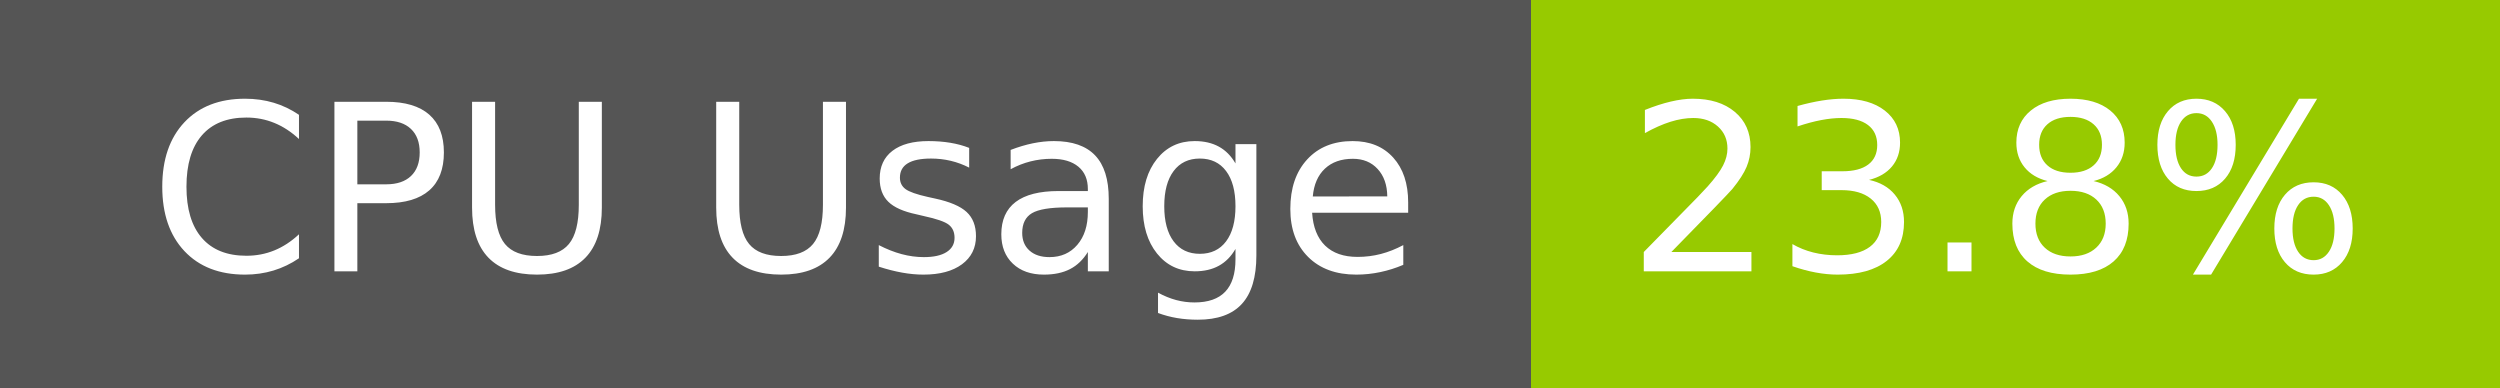
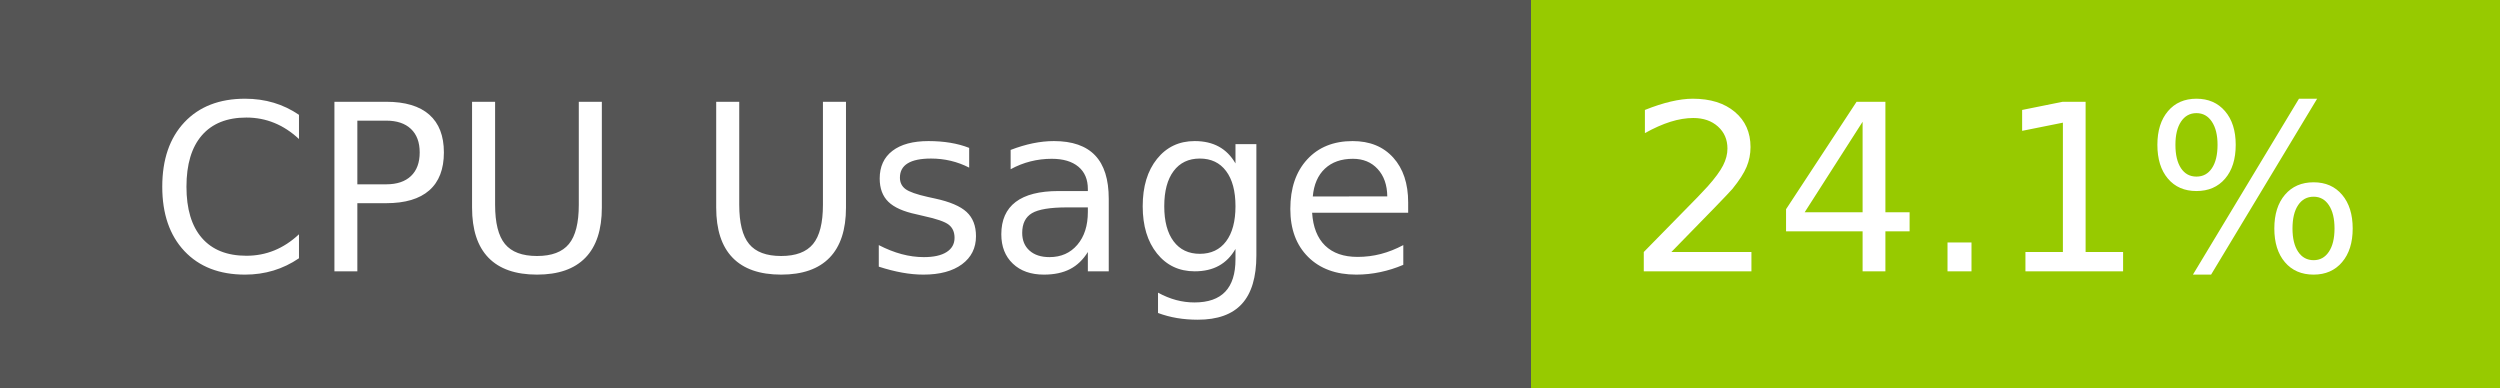
- <svg xmlns="http://www.w3.org/2000/svg" width="129" height="20" role="img" aria-label="CPU Usage: 23.8%">
+ <svg xmlns="http://www.w3.org/2000/svg" width="129" height="20" role="img" aria-label="CPU Usage: 24.1%">
  <g shape-rendering="crispEdges">
    <rect width="79" height="20" fill="#555" />
    <rect x="79" width="50" height="20" fill="#97ca00" />
  </g>
  <g fill="#fff" text-anchor="middle" font-family="Verdana,Geneva,DejaVu Sans,sans-serif" text-rendering="geometricPrecision" font-size="120">
    <text x="405" y="140" transform="scale(.1)" fill="#fff" textLength="665">CPU Usage</text>
-     <text x="1030" y="140" transform="scale(.1)" fill="#fff" textLength="390">23.8%</text>
+     <text x="1030" y="140" transform="scale(.1)" fill="#fff" textLength="390">24.1%</text>
  </g>
</svg>
